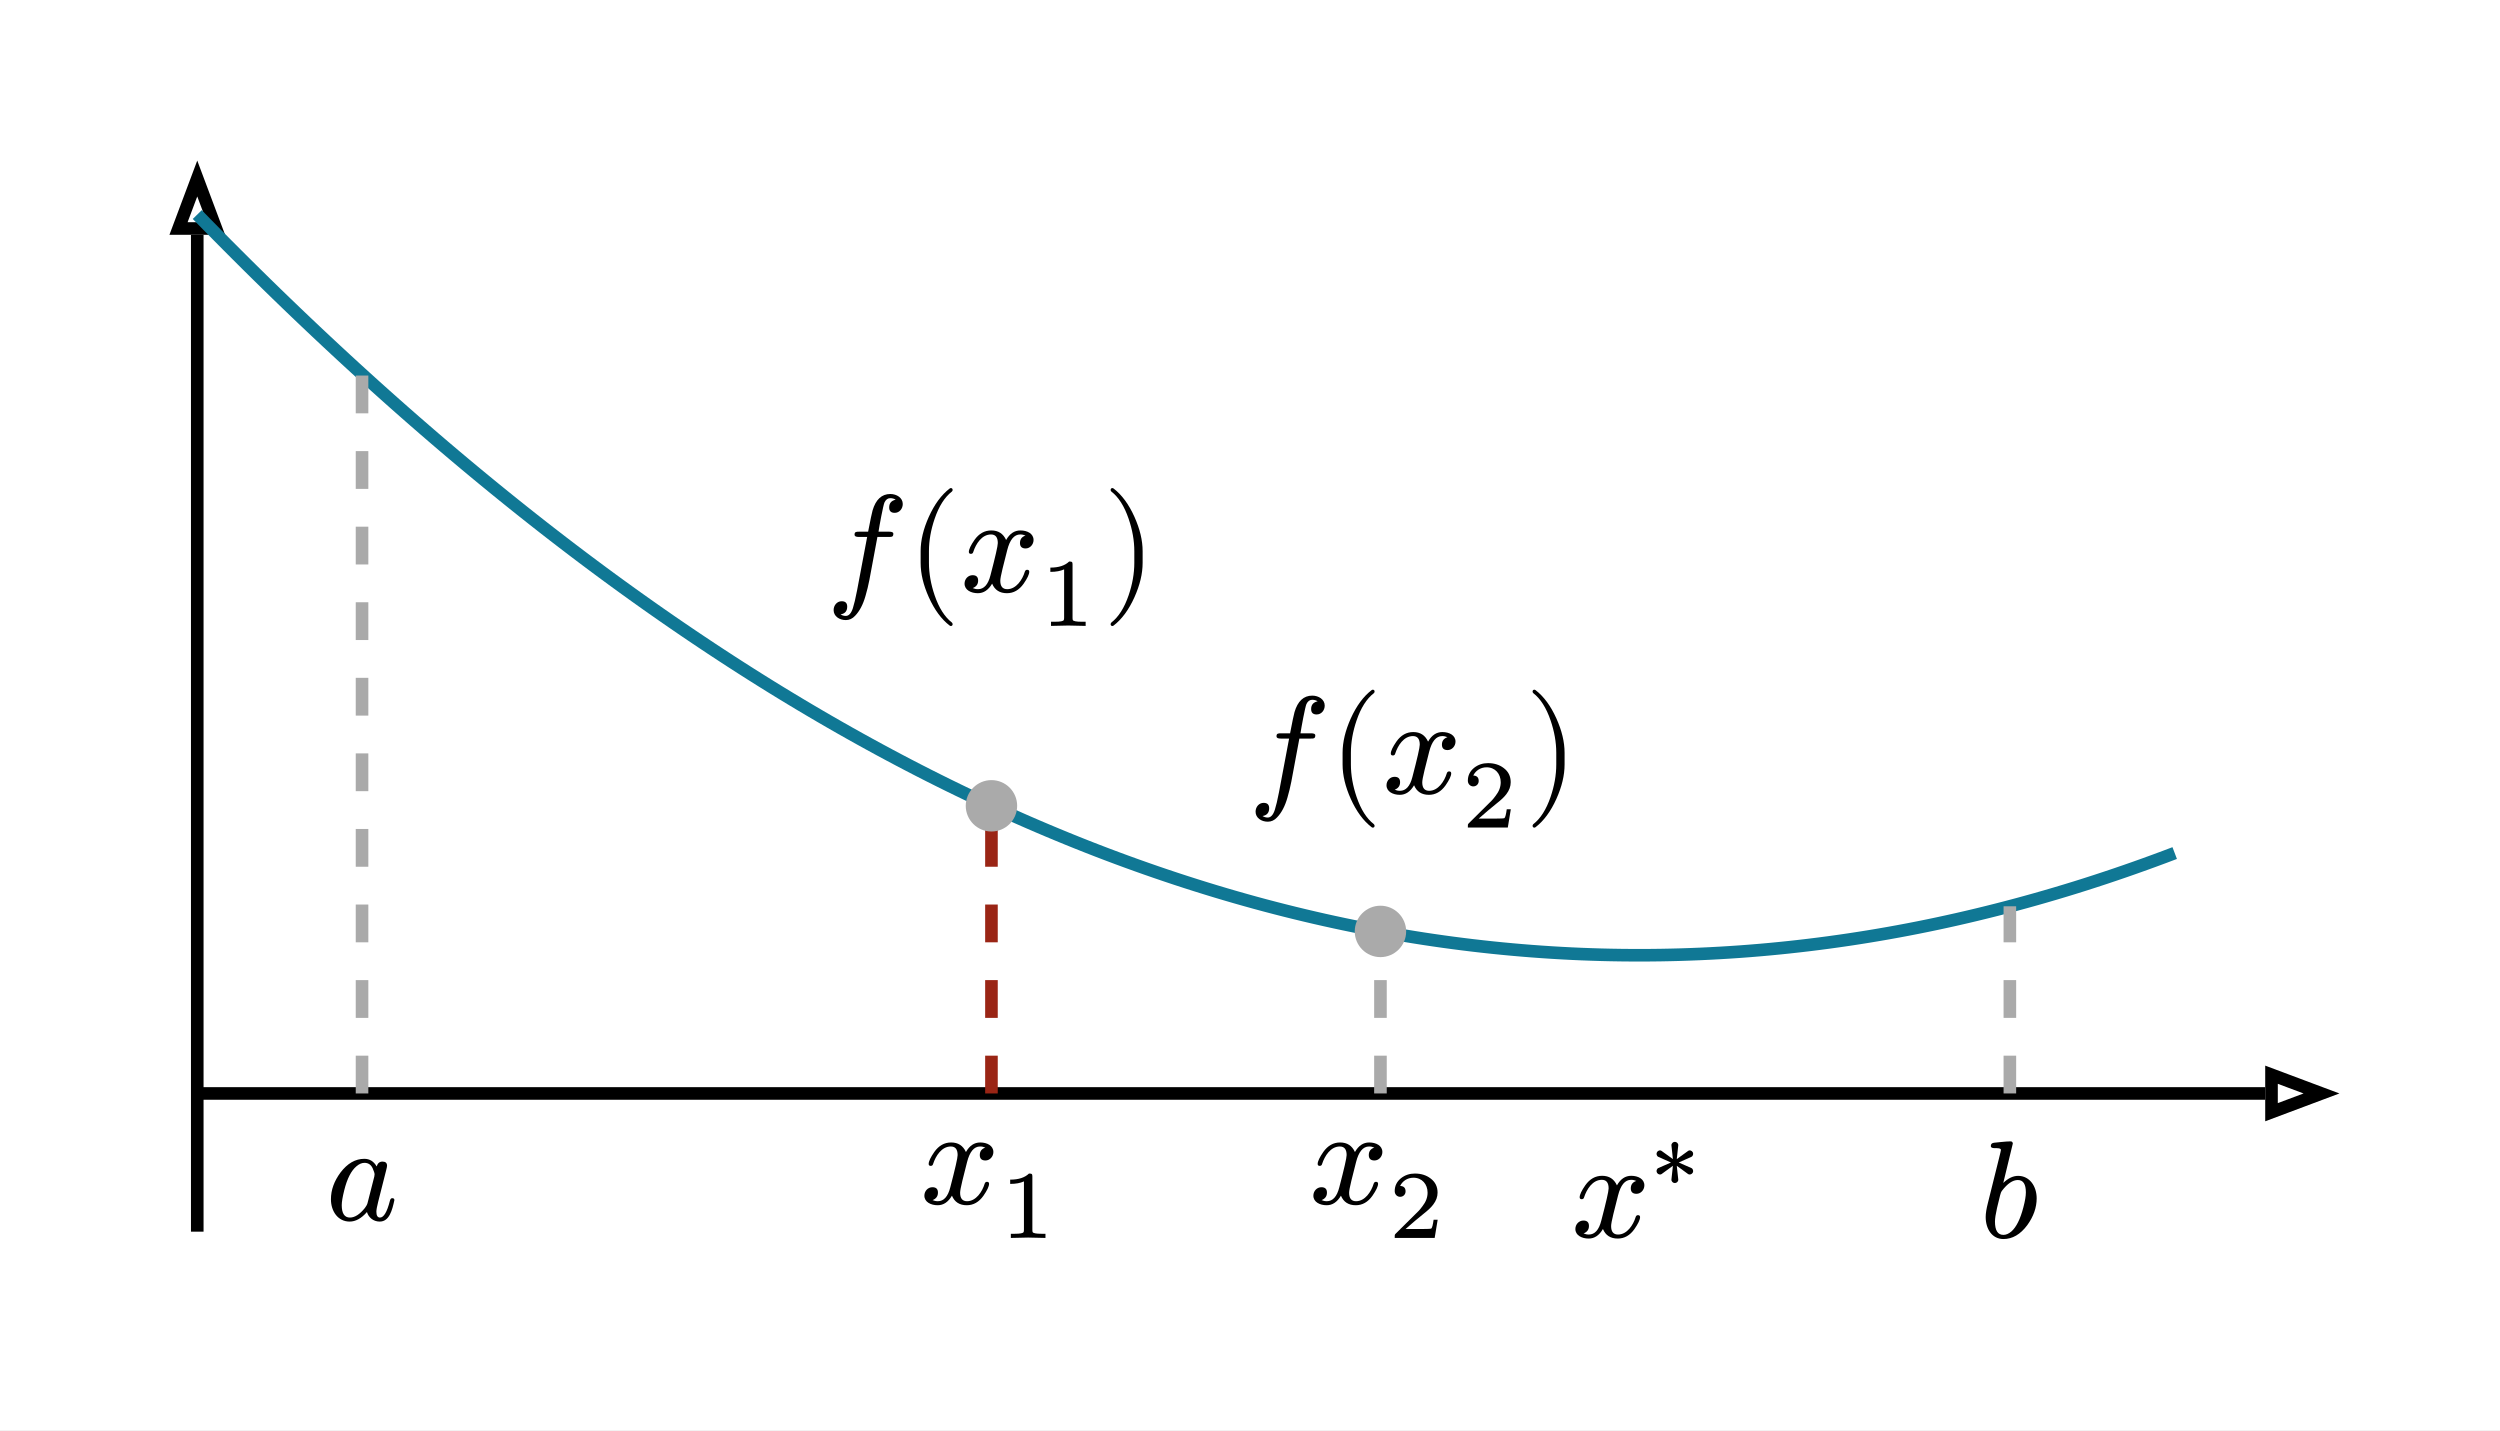
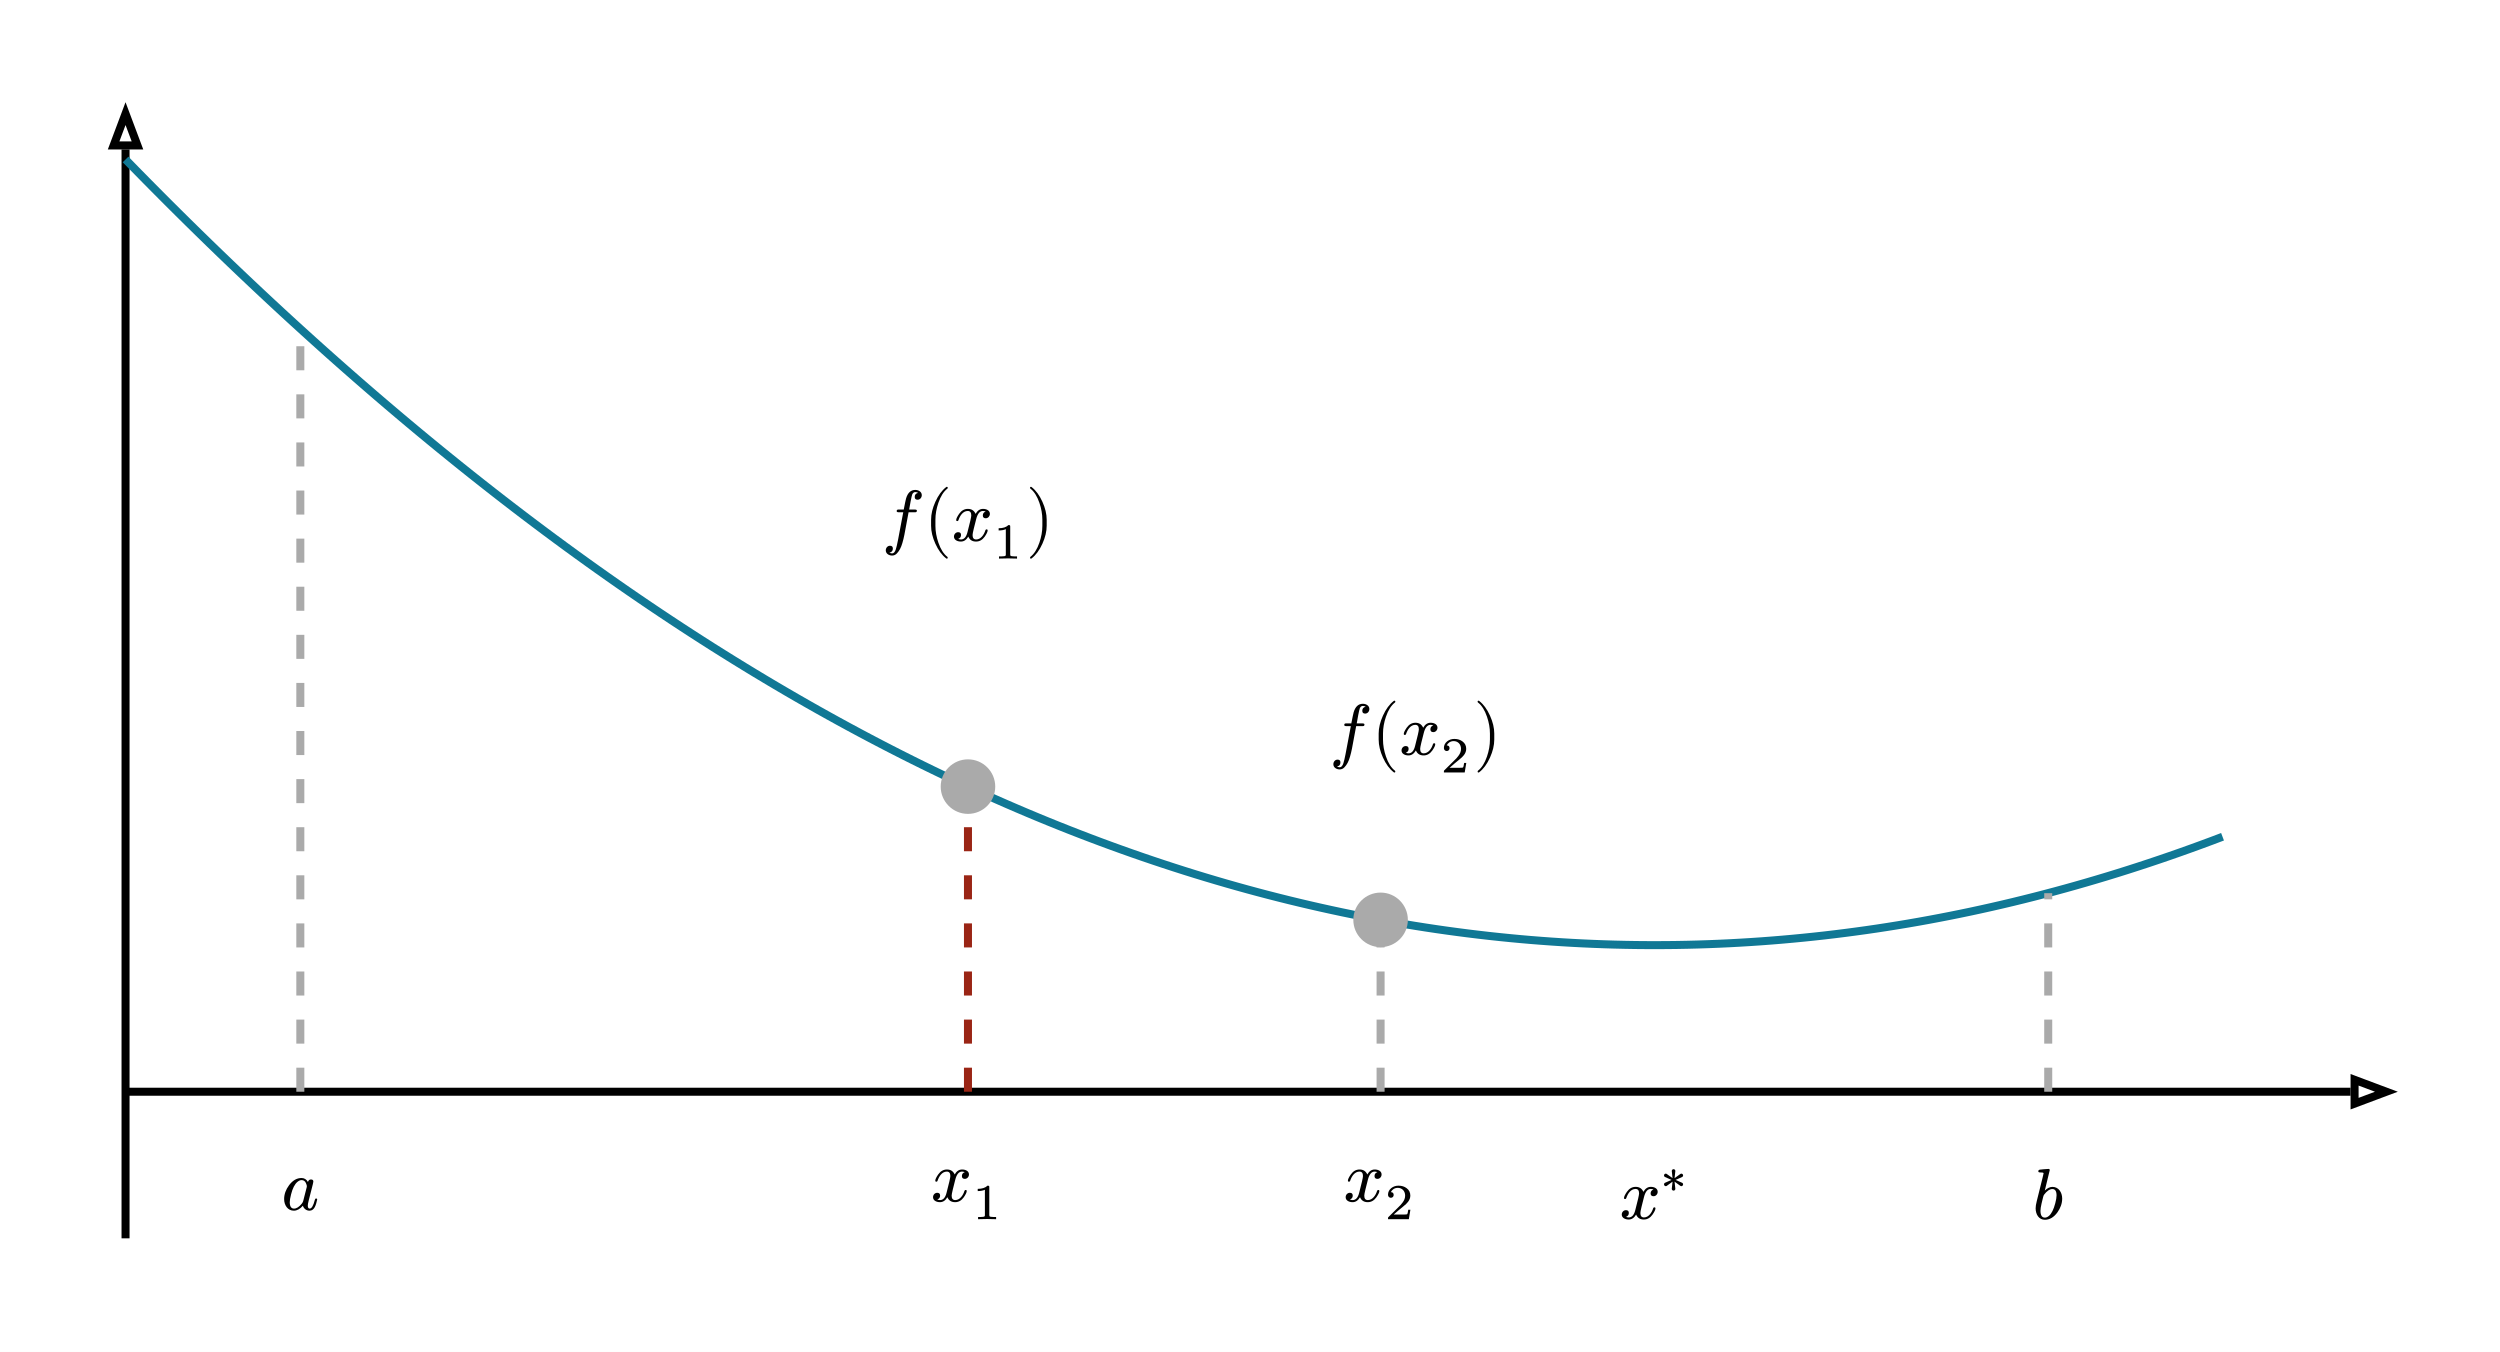
- <svg xmlns="http://www.w3.org/2000/svg" xmlns:xlink="http://www.w3.org/1999/xlink" viewBox="0 0 198.489 113.547" width="198.489pt" height="113.547pt">
-   <path fill="#ffffff" fill-rule="nonzero" d="M 0 0v 113.547h 198.489v -113.547Z " />
+ <svg xmlns="http://www.w3.org/2000/svg" xmlns:xlink="http://www.w3.org/1999/xlink" viewBox="0 0 311.875 168.655" width="311.875pt" height="168.655pt">
+   <path fill="#ffffff" fill-rule="nonzero" d="M 0 0v 168.655h 311.875v -168.655Z " />
  <g transform="translate(14.17323 14.17323)">
-     <path fill="none" stroke="#000000" stroke-width="1" stroke-linecap="butt" stroke-linejoin="miter" stroke-miterlimit="4" transform="translate(1.488189 72.64255)" d="M 0 0h 164.186" />
-     <path fill="none" stroke="#000000" stroke-width="1" stroke-linecap="butt" stroke-linejoin="miter" stroke-miterlimit="4" transform="translate(166.1744 71.15436)" d="M 0 0m 3.969 1.488l -3.969 -1.488v 2.976l 3.969 -1.488Z " />
-     <path fill="none" stroke="#000000" stroke-width="1" stroke-linecap="butt" stroke-linejoin="miter" stroke-miterlimit="4" transform="translate(1.488189 4.468504)" d="M 0 0m 0 79.147v -79.147" />
+     <path fill="none" stroke="#000000" stroke-width="1" stroke-linecap="butt" stroke-linejoin="miter" stroke-miterlimit="4" transform="translate(1.488189 122.0202)" d="M 0 0h 277.572" />
+     <path fill="none" stroke="#000000" stroke-width="1" stroke-linecap="butt" stroke-linejoin="miter" stroke-miterlimit="4" transform="translate(279.5603 120.5321)" d="M 0 0m 3.969 1.488l -3.969 -1.488v 2.976l 3.969 -1.488Z " />
+     <path fill="none" stroke="#000000" stroke-width="1" stroke-linecap="butt" stroke-linejoin="miter" stroke-miterlimit="4" transform="translate(1.488189 4.468503)" d="M 0 0m 0 135.84v -135.84" />
    <path fill="none" stroke="#000000" stroke-width="1" stroke-linecap="butt" stroke-linejoin="miter" stroke-miterlimit="4" d="M 0 0m 1.488 0l -1.488 3.969h 2.976l -1.488 -3.969Z " />
-     <path fill="none" stroke="#107895" stroke-width="1" stroke-linecap="butt" stroke-linejoin="miter" stroke-miterlimit="4" transform="translate(1.488189 2.862258)" d="M 0 0l 0.785 0.804l 0.785 0.798l 0.785 0.793l 0.785 0.787l 0.785 0.782l 0.785 0.776l 0.785 0.771l 0.785 0.765l 0.785 0.759l 0.785 0.754l 0.785 0.748l 0.785 0.743l 0.785 0.737l 0.785 0.732l 0.785 0.726l 0.785 0.721l 0.785 0.715l 0.785 0.71l 0.785 0.704l 0.785 0.699l 0.785 0.693l 0.785 0.688l 0.785 0.682l 0.785 0.677l 0.785 0.671l 0.785 0.665l 0.785 0.66l 0.785 0.654l 0.785 0.649l 0.785 0.643l 0.785 0.638l 0.785 0.632l 0.785 0.627l 0.785 0.621l 0.785 0.616l 0.785 0.61l 0.785 0.605l 0.785 0.599l 0.785 0.594l 0.785 0.588l 0.785 0.583l 0.785 0.577l 0.785 0.571l 0.785 0.566l 0.785 0.56l 0.785 0.555l 0.785 0.549l 0.785 0.544l 0.785 0.538l 0.785 0.533l 0.785 0.527l 0.785 0.522l 0.785 0.516l 0.785 0.511l 0.785 0.505l 0.785 0.5l 0.785 0.494l 0.785 0.489l 0.785 0.483l 0.785 0.477l 0.785 0.472l 0.785 0.466l 0.785 0.461l 0.785 0.455l 0.785 0.45l 0.785 0.444l 0.785 0.439l 0.785 0.433l 0.785 0.428l 0.785 0.422l 0.785 0.417l 0.785 0.411l 0.785 0.406l 0.785 0.4l 0.785 0.394l 0.785 0.389l 0.785 0.383l 0.785 0.378l 0.785 0.372l 0.785 0.367l 0.785 0.361l 0.785 0.356l 0.785 0.35l 0.785 0.345l 0.785 0.339l 0.785 0.334l 0.785 0.328l 0.785 0.323l 0.785 0.317l 0.785 0.312l 0.785 0.306l 0.785 0.3l 0.785 0.295l 0.785 0.289l 0.785 0.284l 0.785 0.278l 0.785 0.273l 0.785 0.267l 0.785 0.262l 0.785 0.256l 0.785 0.251l 0.785 0.245l 0.785 0.24l 0.785 0.234l 0.785 0.229l 0.785 0.223l 0.785 0.218l 0.785 0.212l 0.785 0.206l 0.785 0.201l 0.785 0.195l 0.785 0.19l 0.785 0.184l 0.785 0.179l 0.785 0.173l 0.785 0.168l 0.785 0.162l 0.785 0.157l 0.785 0.151l 0.785 0.146l 0.785 0.14l 0.785 0.135l 0.785 0.129l 0.785 0.124l 0.785 0.118l 0.785 0.112l 0.785 0.107l 0.785 0.101l 0.785 0.096l 0.785 0.09l 0.785 0.085l 0.785 0.079l 0.785 0.074l 0.785 0.068l 0.785 0.063l 0.785 0.057l 0.785 0.052l 0.785 0.046l 0.785 0.041l 0.785 0.035l 0.785 0.029l 0.785 0.024l 0.785 0.018l 0.785 0.013l 0.785 0.007l 0.785 0.002l 0.785 -0.004l 0.785 -0.009l 0.785 -0.015l 0.785 -0.02l 0.785 -0.026l 0.785 -0.031l 0.785 -0.037l 0.785 -0.042l 0.785 -0.048l 0.785 -0.053l 0.785 -0.059l 0.785 -0.065l 0.785 -0.07l 0.785 -0.076l 0.785 -0.081l 0.785 -0.087l 0.785 -0.092l 0.785 -0.098l 0.785 -0.103l 0.785 -0.109l 0.785 -0.114l 0.785 -0.12l 0.785 -0.125l 0.785 -0.131l 0.785 -0.136l 0.785 -0.142l 0.785 -0.147l 0.785 -0.153l 0.785 -0.159l 0.785 -0.164l 0.785 -0.17l 0.785 -0.175l 0.785 -0.181l 0.785 -0.186l 0.785 -0.192l 0.785 -0.197l 0.785 -0.203l 0.785 -0.208l 0.785 -0.214l 0.785 -0.219l 0.785 -0.225l 0.785 -0.23l 0.785 -0.236l 0.785 -0.241l 0.785 -0.247l 0.785 -0.253l 0.785 -0.258l 0.785 -0.264l 0.785 -0.269l 0.785 -0.275l 0.785 -0.28l 0.785 -0.286l 0.785 -0.291l 0.785 -0.297" />
-     <path fill="none" transform="translate(109.5853 75.48397)" d="M 0 0h 12.758v 9.679h -12.758v -9.679Z " />
-     <g transform="translate(109.5853 75.48397)">
-       <g transform="translate(1.6e-8)">
-         <path fill="#ffffff" fill-rule="nonzero" d="M 0 0v 9.679h 12.758v -9.679Z " />
-         <g transform="matrix(1 0 0 -1 1 8.5581)">
-           <use xlink:href="#gA4AC33BF76001B15D203F6668E9483BD" x="0" y="0" fill="#000000" fill-rule="nonzero" />
+     <path fill="none" stroke="#107895" stroke-width="1" stroke-linecap="butt" stroke-linejoin="miter" stroke-miterlimit="4" transform="translate(1.488189 5.719763)" d="M 0 0l 1.308 1.34l 1.308 1.33l 1.308 1.321l 1.308 1.312l 1.308 1.303l 1.308 1.293l 1.308 1.284l 1.308 1.275l 1.308 1.266l 1.308 1.257l 1.308 1.247l 1.308 1.238l 1.308 1.229l 1.308 1.22l 1.308 1.211l 1.308 1.201l 1.308 1.192l 1.308 1.183l 1.308 1.174l 1.308 1.164l 1.308 1.155l 1.308 1.146l 1.308 1.137l 1.308 1.128l 1.308 1.118l 1.308 1.109l 1.308 1.1l 1.308 1.091l 1.308 1.081l 1.308 1.072l 1.308 1.063l 1.308 1.054l 1.308 1.045l 1.308 1.035l 1.308 1.026l 1.308 1.017l 1.308 1.008l 1.308 0.999l 1.308 0.989l 1.308 0.98l 1.308 0.971l 1.308 0.962l 1.308 0.952l 1.308 0.943l 1.308 0.934l 1.308 0.925l 1.308 0.916l 1.308 0.906l 1.308 0.897l 1.308 0.888l 1.308 0.879l 1.308 0.869l 1.308 0.86l 1.308 0.851l 1.308 0.842l 1.308 0.833l 1.308 0.823l 1.308 0.814l 1.308 0.805l 1.308 0.796l 1.308 0.787l 1.308 0.777l 1.308 0.768l 1.308 0.759l 1.308 0.75l 1.308 0.74l 1.308 0.731l 1.308 0.722l 1.308 0.713l 1.308 0.704l 1.308 0.694l 1.308 0.685l 1.308 0.676l 1.308 0.667l 1.308 0.657l 1.308 0.648l 1.308 0.639l 1.308 0.63l 1.308 0.621l 1.308 0.611l 1.308 0.602l 1.308 0.593l 1.308 0.584l 1.308 0.575l 1.308 0.565l 1.308 0.556l 1.308 0.547l 1.308 0.538l 1.308 0.528l 1.308 0.519l 1.308 0.51l 1.308 0.501l 1.308 0.492l 1.308 0.482l 1.308 0.473l 1.308 0.464l 1.308 0.455l 1.308 0.445l 1.308 0.436l 1.308 0.427l 1.308 0.418l 1.308 0.409l 1.308 0.399l 1.308 0.39l 1.308 0.381l 1.308 0.372l 1.308 0.363l 1.308 0.353l 1.308 0.344l 1.308 0.335l 1.308 0.326l 1.308 0.316l 1.308 0.307l 1.308 0.298l 1.308 0.289l 1.308 0.28l 1.308 0.27l 1.308 0.261l 1.308 0.252l 1.308 0.243l 1.308 0.234l 1.308 0.224l 1.308 0.215l 1.308 0.206l 1.308 0.197l 1.308 0.187l 1.308 0.178l 1.308 0.169l 1.308 0.16l 1.308 0.151l 1.308 0.141l 1.308 0.132l 1.308 0.123l 1.308 0.114l 1.308 0.104l 1.308 0.095l 1.308 0.086l 1.308 0.077l 1.308 0.068l 1.308 0.058l 1.308 0.049l 1.308 0.04l 1.308 0.031l 1.308 0.022l 1.308 0.012l 1.308 0.003l 1.308 -0.006l 1.308 -0.015l 1.308 -0.025l 1.308 -0.034l 1.308 -0.043l 1.308 -0.052l 1.308 -0.061l 1.308 -0.071l 1.308 -0.08l 1.308 -0.089l 1.308 -0.098l 1.308 -0.108l 1.308 -0.117l 1.308 -0.126l 1.308 -0.135l 1.308 -0.144l 1.308 -0.154l 1.308 -0.163l 1.308 -0.172l 1.308 -0.181l 1.308 -0.19l 1.308 -0.2l 1.308 -0.209l 1.308 -0.218l 1.308 -0.227l 1.308 -0.237l 1.308 -0.246l 1.308 -0.255l 1.308 -0.264l 1.308 -0.273l 1.308 -0.283l 1.308 -0.292l 1.308 -0.301l 1.308 -0.31l 1.308 -0.32l 1.308 -0.329l 1.308 -0.338l 1.308 -0.347l 1.308 -0.356l 1.308 -0.366l 1.308 -0.375l 1.308 -0.384l 1.308 -0.393l 1.308 -0.402l 1.308 -0.412l 1.308 -0.421l 1.308 -0.43l 1.308 -0.439l 1.308 -0.449l 1.308 -0.458l 1.308 -0.467l 1.308 -0.476l 1.308 -0.485l 1.308 -0.495" />
+     <path fill="none" transform="translate(186.8806 130.6804)" d="M 0 0h 10.802v 8.283h -10.802v -8.283Z " />
+     <g transform="translate(186.8806 130.6804)">
+       <g transform="translate(6.3e-7)">
+         <path fill="#ffffff" fill-rule="nonzero" d="M 0 0v 8.283h 10.802v -8.283Z " />
+         <g transform="matrix(1 0 0 -1 1 7.1839)">
+           <use xlink:href="#gAFA4CF6F708F6F56195F2EAF02C13196" x="0" y="0" fill="#000000" fill-rule="nonzero" />
        </g>
-         <g transform="matrix(1 0 0 -1 7.292 4.5651)">
-           <use xlink:href="#gBA09CA5C40C10D742B1F89C02DCC13D7" x="0" y="0" fill="#000000" fill-rule="nonzero" />
+         <g transform="matrix(1 0 0 -1 6.148 3.9169)">
+           <use xlink:href="#gE30D0C688578600DBEE6A4BA28F4DD3D" x="0" y="0" fill="#000000" fill-rule="nonzero" />
        </g>
      </g>
    </g>
-     <path fill="none" transform="translate(10.66167 76.83202)" d="M 0 0h 7.819v 6.983h -7.819v -6.983Z " />
-     <g transform="translate(10.66167 76.83202)">
-       <g transform="translate(7.9e-8)">
-         <path fill="#ffffff" fill-rule="nonzero" d="M 0 0v 6.983h 7.819v -6.983Z " />
-         <g transform="matrix(1 0 0 -1 1 5.862)">
-           <use xlink:href="#g2F762EB36E28EBD52DF554547371368" x="0" y="0" fill="#000000" fill-rule="nonzero" />
+     <path fill="none" transform="translate(19.91266 131.7834)" d="M 0 0h 6.761v 6.077h -6.761v -6.077Z " />
+     <g transform="translate(19.91266 131.7834)">
+       <g transform="translate(6.3e-7)">
+         <path fill="#ffffff" fill-rule="nonzero" d="M 0 0v 6.077h 6.761v -6.077Z " />
+         <g transform="matrix(1 0 0 -1 1 4.978)">
+           <use xlink:href="#gF7E5EE924AA2F4A1C95A30777B886DF4" x="0" y="0" fill="#000000" fill-rule="nonzero" />
        </g>
      </g>
    </g>
-     <path fill="none" transform="translate(141.9645 75.44602)" d="M 0 0h 6.873v 9.755h -6.873v -9.755Z " />
-     <g transform="translate(141.9645 75.44602)">
-       <g transform="translate(4.7e-8)">
-         <path fill="#ffffff" fill-rule="nonzero" d="M 0 0v 9.755h 6.873v -9.755Z " />
-         <g transform="matrix(1 0 0 -1 1 8.634)">
-           <use xlink:href="#g1BC53DB87870246BC0DB40E75DD190A0" x="0" y="0" fill="#000000" fill-rule="nonzero" />
+     <path fill="none" transform="translate(238.3493 130.6494)" d="M 0 0h 5.987v 8.345h -5.987v -8.345Z " />
+     <g transform="translate(238.3493 130.6494)">
+       <g transform="translate(6.3e-7)">
+         <path fill="#ffffff" fill-rule="nonzero" d="M 0 0v 8.345h 5.987v -8.345Z " />
+         <g transform="matrix(1 0 0 -1 1 7.246)">
+           <use xlink:href="#g9D76CF66C217B83492B7FE659AF5DA4D" x="0" y="0" fill="#000000" fill-rule="nonzero" />
        </g>
      </g>
    </g>
-     <path fill="none" transform="translate(57.89906 75.53402)" d="M 0 0h 13.289v 9.579h -13.289v -9.579Z " />
-     <g transform="translate(57.89906 75.53402)">
-       <g transform="translate(2.52e-7)">
-         <path fill="#ffffff" fill-rule="nonzero" d="M 0 0v 9.579h 13.289v -9.579Z " />
-         <g transform="matrix(1 0 0 -1 1 5.862)">
-           <use xlink:href="#gA4AC33BF76001B15D203F6668E9483BD" x="0" y="0" fill="#000000" fill-rule="nonzero" />
+     <path fill="none" transform="translate(100.9624 130.7214)" d="M 0 0h 11.237v 8.201h -11.237v -8.201Z " />
+     <g transform="translate(100.9624 130.7214)">
+       <g transform="translate(6.3e-7)">
+         <path fill="#ffffff" fill-rule="nonzero" d="M 0 0v 8.201h 11.237v -8.201Z " />
+         <g transform="matrix(1 0 0 -1 1 4.978)">
+           <use xlink:href="#gAFA4CF6F708F6F56195F2EAF02C13196" x="0" y="0" fill="#000000" fill-rule="nonzero" />
        </g>
-         <g transform="matrix(1 0 0 -1 7.292 8.579)">
-           <use xlink:href="#gFD42BFCC04ACB45535983A5CF9CC9A93" x="0" y="0" fill="#000000" fill-rule="nonzero" />
+         <g transform="matrix(1 0 0 -1 6.148 7.201)">
+           <use xlink:href="#g12315B617F4638CB8A51A785FF89F714" x="0" y="0" fill="#000000" fill-rule="nonzero" />
        </g>
      </g>
    </g>
-     <path fill="none" transform="translate(88.78378 75.53402)" d="M 0 0h 13.289v 9.579h -13.289v -9.579Z " />
-     <g transform="translate(88.78378 75.53402)">
-       <g transform="translate(2.52e-7)">
-         <path fill="#ffffff" fill-rule="nonzero" d="M 0 0v 9.579h 13.289v -9.579Z " />
-         <g transform="matrix(1 0 0 -1 1 5.862)">
-           <use xlink:href="#gA4AC33BF76001B15D203F6668E9483BD" x="0" y="0" fill="#000000" fill-rule="nonzero" />
+     <path fill="none" transform="translate(152.4369 130.7214)" d="M 0 0h 11.237v 8.201h -11.237v -8.201Z " />
+     <g transform="translate(152.4369 130.7214)">
+       <g transform="translate(6.3e-7)">
+         <path fill="#ffffff" fill-rule="nonzero" d="M 0 0v 8.201h 11.237v -8.201Z " />
+         <g transform="matrix(1 0 0 -1 1 4.978)">
+           <use xlink:href="#gAFA4CF6F708F6F56195F2EAF02C13196" x="0" y="0" fill="#000000" fill-rule="nonzero" />
        </g>
-         <g transform="matrix(1 0 0 -1 7.292 8.579)">
-           <use xlink:href="#g7DC843D171D53BB558A9C26ED42B41B2" x="0" y="0" fill="#000000" fill-rule="nonzero" />
+         <g transform="matrix(1 0 0 -1 6.148 7.201)">
+           <use xlink:href="#g601DDE40F0FDBACFCE507B7F8EEB610D" x="0" y="0" fill="#000000" fill-rule="nonzero" />
        </g>
      </g>
    </g>
-     <path fill="none" transform="translate(50.43006 23.5754)" d="M 0 0h 28.227v 12.956h -28.227v -12.956Z " />
-     <g transform="translate(50.43006 23.5754)">
-       <g transform="translate(4.7e-8)">
-         <path fill="#ffffff" fill-rule="nonzero" d="M 0 0v 12.956h 28.227v -12.956Z " />
-         <g transform="matrix(1 0 0 -1 1 9.228)">
-           <use xlink:href="#g102A2C163EA38BFB64ACE307643314D7" x="0" y="0" fill="#000000" fill-rule="nonzero" />
+     <path fill="none" transform="translate(94.85137 45.55634)" d="M 0 0h 23.459v 10.964h -23.459v -10.964Z " />
+     <g transform="translate(94.85137 45.55634)">
+       <g transform="translate(6.3e-7)">
+         <path fill="#ffffff" fill-rule="nonzero" d="M 0 0v 10.964h 23.459v -10.964Z " />
+         <g transform="matrix(1 0 0 -1 1 7.732)">
+           <use xlink:href="#g8D42DF8B7481DE22E740300BF621B694" x="0" y="0" fill="#000000" fill-rule="nonzero" />
        </g>
-         <g transform="matrix(1 0 0 -1 7.38 9.228)">
-           <use xlink:href="#gCBFDB4FAA60E8030E7B751E03D6CAAA6" x="0" y="0" fill="#000000" fill-rule="nonzero" />
+         <g transform="matrix(1 0 0 -1 6.22 7.732)">
+           <use xlink:href="#gEB1B9CDEBDADA89BBD077AED90142FB5" x="0" y="0" fill="#000000" fill-rule="nonzero" />
        </g>
-         <g transform="matrix(1 0 0 -1 11.659 9.228)">
-           <use xlink:href="#gA4AC33BF76001B15D203F6668E9483BD" x="0" y="0" fill="#000000" fill-rule="nonzero" />
+         <g transform="matrix(1 0 0 -1 9.721 7.732)">
+           <use xlink:href="#gAFA4CF6F708F6F56195F2EAF02C13196" x="0" y="0" fill="#000000" fill-rule="nonzero" />
        </g>
-         <g transform="matrix(1 0 0 -1 17.951 11.945)">
-           <use xlink:href="#gFD42BFCC04ACB45535983A5CF9CC9A93" x="0" y="0" fill="#000000" fill-rule="nonzero" />
+         <g transform="matrix(1 0 0 -1 14.869 9.955)">
+           <use xlink:href="#g12315B617F4638CB8A51A785FF89F714" x="0" y="0" fill="#000000" fill-rule="nonzero" />
        </g>
-         <g transform="matrix(1 0 0 -1 22.9483 9.228)">
-           <use xlink:href="#g11C1096A524ED08942C2BB5E0564A17C" x="0" y="0" fill="#000000" fill-rule="nonzero" />
+         <g transform="matrix(1 0 0 -1 18.9577 7.732)">
+           <use xlink:href="#g33853414A1CF6F98558813D356EFC52E" x="0" y="0" fill="#000000" fill-rule="nonzero" />
        </g>
      </g>
    </g>
-     <path fill="none" transform="translate(83.93138 39.58323)" d="M 0 0h 28.227v 12.956h -28.227v -12.956Z " />
-     <g transform="translate(83.93138 39.58323)">
-       <g transform="translate(4.7e-8)">
-         <path fill="#ffffff" fill-rule="nonzero" d="M 0 0v 12.956h 28.227v -12.956Z " />
-         <g transform="matrix(1 0 0 -1 1 9.228)">
-           <use xlink:href="#g102A2C163EA38BFB64ACE307643314D7" x="0" y="0" fill="#000000" fill-rule="nonzero" />
+     <path fill="none" transform="translate(150.6869 72.23606)" d="M 0 0h 23.459v 10.964h -23.459v -10.964Z " />
+     <g transform="translate(150.6869 72.23606)">
+       <g transform="translate(6.3e-7)">
+         <path fill="#ffffff" fill-rule="nonzero" d="M 0 0v 10.964h 23.459v -10.964Z " />
+         <g transform="matrix(1 0 0 -1 1 7.732)">
+           <use xlink:href="#g8D42DF8B7481DE22E740300BF621B694" x="0" y="0" fill="#000000" fill-rule="nonzero" />
        </g>
-         <g transform="matrix(1 0 0 -1 7.38 9.228)">
-           <use xlink:href="#gCBFDB4FAA60E8030E7B751E03D6CAAA6" x="0" y="0" fill="#000000" fill-rule="nonzero" />
+         <g transform="matrix(1 0 0 -1 6.22 7.732)">
+           <use xlink:href="#gEB1B9CDEBDADA89BBD077AED90142FB5" x="0" y="0" fill="#000000" fill-rule="nonzero" />
        </g>
-         <g transform="matrix(1 0 0 -1 11.659 9.228)">
-           <use xlink:href="#gA4AC33BF76001B15D203F6668E9483BD" x="0" y="0" fill="#000000" fill-rule="nonzero" />
+         <g transform="matrix(1 0 0 -1 9.721 7.732)">
+           <use xlink:href="#gAFA4CF6F708F6F56195F2EAF02C13196" x="0" y="0" fill="#000000" fill-rule="nonzero" />
        </g>
-         <g transform="matrix(1 0 0 -1 17.951 11.945)">
-           <use xlink:href="#g7DC843D171D53BB558A9C26ED42B41B2" x="0" y="0" fill="#000000" fill-rule="nonzero" />
+         <g transform="matrix(1 0 0 -1 14.869 9.955)">
+           <use xlink:href="#g601DDE40F0FDBACFCE507B7F8EEB610D" x="0" y="0" fill="#000000" fill-rule="nonzero" />
        </g>
-         <g transform="matrix(1 0 0 -1 22.9483 9.228)">
-           <use xlink:href="#g11C1096A524ED08942C2BB5E0564A17C" x="0" y="0" fill="#000000" fill-rule="nonzero" />
+         <g transform="matrix(1 0 0 -1 18.9577 7.732)">
+           <use xlink:href="#g33853414A1CF6F98558813D356EFC52E" x="0" y="0" fill="#000000" fill-rule="nonzero" />
        </g>
      </g>
    </g>
-     <path fill="none" stroke="#aaaaaa" stroke-width="1" stroke-linecap="butt" stroke-linejoin="miter" stroke-miterlimit="4" stroke-dashoffset="0" stroke-dasharray="3 3" transform="translate(14.57117 15.53587)" d="M 0 0m 0 57.107v -57.107" />
-     <path fill="none" stroke="#aaaaaa" stroke-width="1" stroke-linecap="butt" stroke-linejoin="miter" stroke-miterlimit="4" stroke-dashoffset="0" stroke-dasharray="3 3" transform="translate(145.401 57.78123)" d="M 0 0m 0 14.861v -14.861" />
-     <path fill="none" stroke="#aaaaaa" stroke-width="1" stroke-linecap="butt" stroke-linejoin="miter" stroke-miterlimit="4" stroke-dashoffset="0" stroke-dasharray="3 3" transform="translate(95.42843 59.77726)" d="M 0 0m 0 12.865v -12.865" />
-     <path fill="none" stroke="#9a2515" stroke-width="1" stroke-linecap="butt" stroke-linejoin="miter" stroke-miterlimit="4" stroke-dashoffset="0" stroke-dasharray="3 3" transform="translate(64.54371 49.80448)" d="M 0 0m 0 22.838v -22.838" />
-     <path fill="#aaaaaa" fill-rule="nonzero" transform="translate(62.50276 47.76354)" d="M 0 0m 2.041 0c -1.126 0 -2.041 0.915 -2.041 2.041c 0 1.126 0.915 2.041 2.041 2.041c 1.126 0 2.041 -0.915 2.041 -2.041c 0 -1.126 -0.915 -2.041 -2.041 -2.041Z " />
-     <path fill="#aaaaaa" fill-rule="nonzero" transform="translate(93.38749 57.73632)" d="M 0 0m 2.041 0c -1.126 0 -2.041 0.915 -2.041 2.041c 0 1.126 0.915 2.041 2.041 2.041c 1.126 0 2.041 -0.915 2.041 -2.041c 0 -1.126 -0.915 -2.041 -2.041 -2.041Z " />
+     <path fill="none" stroke="#aaaaaa" stroke-width="1" stroke-linecap="butt" stroke-linejoin="miter" stroke-miterlimit="4" stroke-dashoffset="0" stroke-dasharray="3 3" transform="translate(23.29316 26.84245)" d="M 0 0m 0 95.178v -95.178" />
+     <path fill="none" stroke="#aaaaaa" stroke-width="1" stroke-linecap="butt" stroke-linejoin="miter" stroke-miterlimit="4" stroke-dashoffset="0" stroke-dasharray="3 3" transform="translate(241.3428 97.25139)" d="M 0 0m 0 24.769v -24.769" />
+     <path fill="none" stroke="#aaaaaa" stroke-width="1" stroke-linecap="butt" stroke-linejoin="miter" stroke-miterlimit="4" stroke-dashoffset="0" stroke-dasharray="3 3" transform="translate(158.0553 100.5781)" d="M 0 0m 0 21.442v -21.442" />
+     <path fill="none" stroke="#9a2515" stroke-width="1" stroke-linecap="butt" stroke-linejoin="miter" stroke-miterlimit="4" stroke-dashoffset="0" stroke-dasharray="3 3" transform="translate(106.5807 83.95681)" d="M 0 0m 0 38.063v -38.063" />
+     <path fill="#aaaaaa" fill-rule="nonzero" transform="translate(103.1791 80.55523)" d="M 0 0m 3.402 0c -1.877 0 -3.402 1.525 -3.402 3.402c 0 1.877 1.525 3.402 3.402 3.402c 1.877 0 3.402 -1.525 3.402 -3.402c 0 -1.877 -1.525 -3.402 -3.402 -3.402Z " />
+     <path fill="#aaaaaa" fill-rule="nonzero" transform="translate(154.6537 97.17653)" d="M 0 0m 3.402 0c -1.877 0 -3.402 1.525 -3.402 3.402c 0 1.877 1.525 3.402 3.402 3.402c 1.877 0 3.402 -1.525 3.402 -3.402c 0 -1.877 -1.525 -3.402 -3.402 -3.402Z " />
  </g>
  <defs>
-     <symbol id="gA4AC33BF76001B15D203F6668E9483BD" overflow="visible">
-       <path d="M 0 0m 5.797 4.103c 0 0.506 -0.495 0.759 -1.045 0.759c -0.473 0 -0.847 -0.253 -1.133 -0.759c -0.231 0.506 -0.616 0.759 -1.177 0.759c -0.539 0 -0.979 -0.253 -1.331 -0.748c -0.297 -0.429 -0.451 -0.748 -0.451 -0.957c 0 -0.099 0.055 -0.154 0.165 -0.154c 0.099 0 0.165 0.055 0.187 0.154c 0.209 0.638 0.671 1.386 1.408 1.386c 0.363 0 0.539 -0.231 0.539 -0.682c 0 -0.231 -0.198 -1.089 -0.583 -2.563c -0.187 -0.737 -0.517 -1.1 -0.99 -1.1c -0.154 0 -0.297 0.033 -0.418 0.088c 0.286 0.11 0.429 0.308 0.429 0.594c 0 0.286 -0.143 0.429 -0.44 0.429c -0.363 0 -0.638 -0.308 -0.638 -0.671c 0 -0.506 0.517 -0.759 1.056 -0.759c 0.462 0 0.836 0.253 1.133 0.759c 0.209 -0.506 0.605 -0.759 1.177 -0.759c 0.528 0 0.968 0.253 1.32 0.748c 0.297 0.429 0.451 0.748 0.451 0.957c 0 0.099 -0.055 0.154 -0.165 0.154c -0.099 0 -0.154 -0.055 -0.187 -0.154c -0.187 -0.627 -0.682 -1.386 -1.397 -1.386c -0.363 0 -0.55 0.22 -0.55 0.671c 0 0.143 0.055 0.451 0.176 0.946l 0.374 1.485c 0.209 0.825 0.55 1.243 1.034 1.243c 0.154 0 0.297 -0.033 0.418 -0.088c -0.297 -0.099 -0.44 -0.297 -0.44 -0.594c 0 -0.286 0.154 -0.429 0.451 -0.429c 0.352 0 0.627 0.319 0.627 0.671Z " />
+     <symbol id="gAFA4CF6F708F6F56195F2EAF02C13196" overflow="visible">
+       <path d="M 0 0m 4.743 3.357c 0 0.414 -0.405 0.621 -0.855 0.621c -0.387 0 -0.693 -0.207 -0.927 -0.621c -0.189 0.414 -0.504 0.621 -0.963 0.621c -0.441 0 -0.801 -0.207 -1.089 -0.612c -0.243 -0.351 -0.369 -0.612 -0.369 -0.783c 0 -0.081 0.045 -0.126 0.135 -0.126c 0.081 0 0.135 0.045 0.153 0.126c 0.171 0.522 0.549 1.134 1.152 1.134c 0.297 0 0.441 -0.189 0.441 -0.558c 0 -0.189 -0.162 -0.891 -0.477 -2.097c -0.153 -0.603 -0.423 -0.9 -0.81 -0.9c -0.126 0 -0.243 0.027 -0.342 0.072c 0.234 0.09 0.351 0.252 0.351 0.486c 0 0.234 -0.117 0.351 -0.36 0.351c -0.297 0 -0.522 -0.252 -0.522 -0.549c 0 -0.414 0.423 -0.621 0.864 -0.621c 0.378 0 0.684 0.207 0.927 0.621c 0.171 -0.414 0.495 -0.621 0.963 -0.621c 0.432 0 0.792 0.207 1.08 0.612c 0.243 0.351 0.369 0.612 0.369 0.783c 0 0.081 -0.045 0.126 -0.135 0.126c -0.081 0 -0.126 -0.045 -0.153 -0.126c -0.153 -0.513 -0.558 -1.134 -1.143 -1.134c -0.297 0 -0.45 0.18 -0.45 0.549c 0 0.117 0.045 0.369 0.144 0.774l 0.306 1.215c 0.171 0.675 0.45 1.017 0.846 1.017c 0.126 0 0.243 -0.027 0.342 -0.072c -0.243 -0.081 -0.36 -0.243 -0.36 -0.486c 0 -0.234 0.126 -0.351 0.369 -0.351c 0.288 0 0.513 0.261 0.513 0.549Z " />
    </symbol>
-     <symbol id="gBA09CA5C40C10D742B1F89C02DCC13D7" overflow="visible">
-       <path d="M 0 0m 1.771 2.195l -0.885 0.639c -0.123 0.1 -0.3 0.046 -0.377 -0.085c -0.077 -0.131 -0.031 -0.316 0.108 -0.377l 1.001 -0.447l -1.001 -0.439c -0.139 -0.062 -0.185 -0.246 -0.108 -0.377c 0.077 -0.131 0.254 -0.185 0.377 -0.092l 0.885 0.647l -0.116 -1.086c -0.015 -0.162 0.123 -0.285 0.27 -0.285c 0.146 0 0.285 0.123 0.27 0.285l -0.116 1.086l 0.885 -0.647c 0.131 -0.092 0.3 -0.038 0.377 0.092c 0.077 0.131 0.031 0.316 -0.108 0.377l -1.001 0.439l 1.001 0.447c 0.139 0.062 0.185 0.246 0.108 0.377c -0.077 0.131 -0.254 0.185 -0.377 0.085l -0.885 -0.639l 0.116 1.086c 0.015 0.154 -0.123 0.285 -0.27 0.285c -0.146 0 -0.285 -0.131 -0.27 -0.285Z " />
+     <symbol id="gE30D0C688578600DBEE6A4BA28F4DD3D" overflow="visible">
+       <path d="M 0 0m 1.449 1.796l -0.725 0.523c -0.101 0.082 -0.246 0.038 -0.309 -0.069c -0.063 -0.107 -0.025 -0.258 0.088 -0.309l 0.819 -0.365l -0.819 -0.359c -0.113 -0.05 -0.151 -0.202 -0.088 -0.309c 0.063 -0.107 0.208 -0.151 0.309 -0.076l 0.725 0.529l -0.095 -0.888c -0.013 -0.132 0.101 -0.233 0.221 -0.233c 0.12 0 0.233 0.101 0.221 0.233l -0.095 0.888l 0.725 -0.529c 0.107 -0.076 0.246 -0.032 0.309 0.076c 0.063 0.107 0.025 0.258 -0.088 0.309l -0.819 0.359l 0.819 0.365c 0.113 0.05 0.151 0.202 0.088 0.309c -0.063 0.107 -0.208 0.151 -0.309 0.069l -0.725 -0.523l 0.095 0.888c 0.013 0.126 -0.101 0.233 -0.221 0.233c -0.12 0 -0.233 -0.107 -0.221 -0.233Z " />
    </symbol>
-     <symbol id="g2F762EB36E28EBD52DF554547371368" overflow="visible">
-       <path d="M 0 0m 5.478 1.584c 0 0.099 -0.055 0.154 -0.176 0.154c -0.088 0 -0.154 -0.077 -0.187 -0.231c -0.22 -0.869 -0.484 -1.309 -0.781 -1.309c -0.187 0 -0.286 0.154 -0.286 0.462c 0 0.143 0.044 0.407 0.143 0.792l 0.627 2.475c 0.055 0.209 0.077 0.33 0.077 0.385c 0 0.22 -0.121 0.33 -0.363 0.33c -0.231 0 -0.385 -0.132 -0.462 -0.385c -0.231 0.407 -0.561 0.605 -0.979 0.605c -0.715 0 -1.342 -0.363 -1.892 -1.089c -0.506 -0.682 -0.759 -1.386 -0.759 -2.123c 0 -0.957 0.561 -1.771 1.485 -1.771c 0.473 0 0.935 0.253 1.375 0.759c 0.121 -0.418 0.495 -0.759 1.012 -0.759c 0.759 0 0.99 0.891 1.166 1.705Z m -1.727 2.53c 0.099 -0.231 0.154 -0.385 0.154 -0.484c 0 -0.044 -0.011 -0.099 -0.022 -0.176l -0.539 -2.112c -0.033 -0.121 -0.11 -0.253 -0.209 -0.385c -0.407 -0.506 -0.803 -0.759 -1.188 -0.759c -0.429 0 -0.649 0.33 -0.649 0.979c 0 0.264 0.066 0.66 0.198 1.188c 0.231 0.935 0.561 1.562 0.968 1.903c 0.22 0.187 0.429 0.275 0.638 0.275c 0.297 0 0.517 -0.143 0.649 -0.429Z " />
+     <symbol id="gF7E5EE924AA2F4A1C95A30777B886DF4" overflow="visible">
+       <path d="M 0 0m 4.482 1.296c 0 0.081 -0.045 0.126 -0.144 0.126c -0.072 0 -0.126 -0.063 -0.153 -0.189c -0.18 -0.711 -0.396 -1.071 -0.639 -1.071c -0.153 0 -0.234 0.126 -0.234 0.378c 0 0.117 0.036 0.333 0.117 0.648l 0.513 2.025c 0.045 0.171 0.063 0.27 0.063 0.315c 0 0.18 -0.099 0.27 -0.297 0.27c -0.189 0 -0.315 -0.108 -0.378 -0.315c -0.189 0.333 -0.459 0.495 -0.801 0.495c -0.585 0 -1.098 -0.297 -1.548 -0.891c -0.414 -0.558 -0.621 -1.134 -0.621 -1.737c 0 -0.783 0.459 -1.449 1.215 -1.449c 0.387 0 0.765 0.207 1.125 0.621c 0.099 -0.342 0.405 -0.621 0.828 -0.621c 0.621 0 0.81 0.729 0.954 1.395Z m -1.413 2.07c 0.081 -0.189 0.126 -0.315 0.126 -0.396c 0 -0.036 -0.009 -0.081 -0.018 -0.144l -0.441 -1.728c -0.027 -0.099 -0.09 -0.207 -0.171 -0.315c -0.333 -0.414 -0.657 -0.621 -0.972 -0.621c -0.351 0 -0.531 0.27 -0.531 0.801c 0 0.216 0.054 0.54 0.162 0.972c 0.189 0.765 0.459 1.278 0.792 1.557c 0.18 0.153 0.351 0.225 0.522 0.225c 0.243 0 0.423 -0.117 0.531 -0.351Z " />
    </symbol>
-     <symbol id="g1BC53DB87870246BC0DB40E75DD190A0" overflow="visible">
-       <path d="M 0 0m 3.091 4.895c -0.396 0 -0.792 -0.187 -1.177 -0.561l 0.759 3.135c -0.022 0.099 -0.055 0.165 -0.187 0.165c -0.363 0 -1.166 -0.099 -1.309 -0.11c -0.165 -0.022 -0.253 -0.099 -0.253 -0.264c 0 -0.11 0.099 -0.165 0.308 -0.165c 0.209 0 0.495 0.011 0.495 -0.143c 0 -0.044 -0.055 -0.264 -0.154 -0.671l -0.88 -3.542c -0.121 -0.462 -0.176 -0.836 -0.176 -1.111c 0 -0.946 0.506 -1.749 1.408 -1.749c 0.715 0 1.342 0.363 1.892 1.1c 0.495 0.682 0.748 1.397 0.748 2.134c 0 0.957 -0.561 1.782 -1.474 1.782Z m -0.022 -0.33c 0.429 0 0.638 -0.33 0.638 -0.979c 0 -0.297 -0.066 -0.693 -0.198 -1.188c -0.242 -0.935 -0.561 -1.573 -0.946 -1.914c -0.22 -0.187 -0.429 -0.275 -0.638 -0.275c -0.451 0 -0.671 0.352 -0.671 1.056c 0 0.242 0.055 0.605 0.165 1.089l 0.242 0.99c 0.033 0.165 0.088 0.286 0.154 0.374c 0.429 0.561 0.847 0.847 1.254 0.847Z " />
+     <symbol id="g9D76CF66C217B83492B7FE659AF5DA4D" overflow="visible">
+       <path d="M 0 0m 2.529 4.005c -0.324 0 -0.648 -0.153 -0.963 -0.459l 0.621 2.565c -0.018 0.081 -0.045 0.135 -0.153 0.135c -0.297 0 -0.954 -0.081 -1.071 -0.09c -0.135 -0.018 -0.207 -0.081 -0.207 -0.216c 0 -0.09 0.081 -0.135 0.252 -0.135c 0.171 0 0.405 0.009 0.405 -0.117c 0 -0.036 -0.045 -0.216 -0.126 -0.549l -0.72 -2.898c -0.099 -0.378 -0.144 -0.684 -0.144 -0.909c 0 -0.774 0.414 -1.431 1.152 -1.431c 0.585 0 1.098 0.297 1.548 0.9c 0.405 0.558 0.612 1.143 0.612 1.746c 0 0.783 -0.459 1.458 -1.206 1.458Z m -0.018 -0.27c 0.351 0 0.522 -0.27 0.522 -0.801c 0 -0.243 -0.054 -0.567 -0.162 -0.972c -0.198 -0.765 -0.459 -1.287 -0.774 -1.566c -0.18 -0.153 -0.351 -0.225 -0.522 -0.225c -0.369 0 -0.549 0.288 -0.549 0.864c 0 0.198 0.045 0.495 0.135 0.891l 0.198 0.81c 0.027 0.135 0.072 0.234 0.126 0.306c 0.351 0.459 0.693 0.693 1.026 0.693Z " />
    </symbol>
-     <symbol id="gFD42BFCC04ACB45535983A5CF9CC9A93" overflow="visible">
-       <path d="M 0 0m 2.333 5.113c -0.331 -0.323 -0.824 -0.485 -1.494 -0.485v -0.339c 0.454 0 0.816 0.069 1.093 0.2v -3.835c 0 -0.1 -0.008 -0.162 -0.031 -0.193c -0.038 -0.085 -0.27 -0.131 -0.693 -0.131h -0.316v -0.331l 1.371 0.031l 1.378 -0.031v 0.331h -0.316c -0.423 0 -0.654 0.046 -0.701 0.131c -0.015 0.031 -0.023 0.092 -0.023 0.193v 4.212c 0 0.208 -0.031 0.246 -0.27 0.246Z " />
+     <symbol id="g12315B617F4638CB8A51A785FF89F714" overflow="visible">
+       <path d="M 0 0m 1.909 4.183c -0.271 -0.265 -0.674 -0.397 -1.222 -0.397v -0.277c 0.372 0 0.668 0.057 0.895 0.164v -3.137c 0 -0.082 -0.006 -0.132 -0.025 -0.158c -0.032 -0.069 -0.221 -0.107 -0.567 -0.107h -0.258v -0.271l 1.121 0.025l 1.128 -0.025v 0.271h -0.258c -0.346 0 -0.535 0.038 -0.573 0.107c -0.013 0.025 -0.019 0.076 -0.019 0.158v 3.446c 0 0.17 -0.025 0.202 -0.221 0.202Z " />
    </symbol>
-     <symbol id="g7DC843D171D53BB558A9C26ED42B41B2" overflow="visible">
-       <path d="M 0 0m 0.916 3.265c 0.246 0 0.431 0.185 0.431 0.431c 0 0.277 -0.146 0.423 -0.431 0.431c 0.169 0.362 0.554 0.654 1.055 0.654c 0.678 0 1.124 -0.508 1.124 -1.186c 0 -0.37 -0.131 -0.724 -0.4 -1.07c -0.131 -0.177 -0.231 -0.3 -0.3 -0.37l -1.825 -1.81c -0.1 -0.092 -0.085 -0.116 -0.085 -0.346h 3.172l 0.239 1.448h -0.323c -0.054 -0.408 -0.116 -0.647 -0.185 -0.701c -0.038 -0.023 -0.277 -0.038 -0.732 -0.038h -1.309c 0.516 0.454 0.993 0.862 1.448 1.224c 0.346 0.27 0.593 0.508 0.747 0.716c 0.231 0.3 0.346 0.616 0.346 0.947c 0 0.477 -0.185 0.855 -0.562 1.132c -0.331 0.254 -0.747 0.385 -1.24 0.385c -0.423 0 -0.785 -0.123 -1.101 -0.37c -0.331 -0.27 -0.5 -0.608 -0.5 -1.024c 0 -0.262 0.193 -0.454 0.431 -0.454Z " />
+     <symbol id="g601DDE40F0FDBACFCE507B7F8EEB610D" overflow="visible">
+       <path d="M 0 0m 0.75 2.671c 0.202 0 0.353 0.151 0.353 0.353c 0 0.227 -0.12 0.346 -0.353 0.353c 0.139 0.296 0.454 0.535 0.863 0.535c 0.554 0 0.92 -0.416 0.92 -0.97c 0 -0.302 -0.107 -0.592 -0.328 -0.876c -0.107 -0.145 -0.189 -0.246 -0.246 -0.302l -1.493 -1.48c -0.082 -0.076 -0.069 -0.095 -0.069 -0.283h 2.596l 0.195 1.184h -0.265c -0.044 -0.334 -0.095 -0.529 -0.151 -0.573c -0.032 -0.019 -0.227 -0.032 -0.599 -0.032h -1.071c 0.422 0.372 0.813 0.706 1.184 1.002c 0.283 0.221 0.485 0.416 0.611 0.586c 0.189 0.246 0.283 0.504 0.283 0.775c 0 0.391 -0.151 0.699 -0.46 0.926c -0.271 0.208 -0.611 0.315 -1.014 0.315c -0.346 0 -0.643 -0.101 -0.901 -0.302c -0.271 -0.221 -0.409 -0.498 -0.409 -0.838c 0 -0.214 0.158 -0.372 0.353 -0.372Z " />
    </symbol>
-     <symbol id="g102A2C163EA38BFB64ACE307643314D7" overflow="visible">
-       <path d="M 0 0m 6.072 6.963c 0 0.484 -0.473 0.792 -0.99 0.792c -0.682 0 -1.155 -0.44 -1.408 -1.309c -0.055 -0.198 -0.176 -0.759 -0.352 -1.683h -0.715c -0.242 0 -0.363 -0.011 -0.363 -0.242c 0 -0.121 0.11 -0.176 0.341 -0.176h 0.66l -0.803 -4.257c -0.121 -0.627 -0.231 -1.089 -0.33 -1.397c -0.132 -0.407 -0.319 -0.616 -0.561 -0.616c -0.165 0 -0.297 0.044 -0.418 0.121c 0.352 0.055 0.528 0.264 0.528 0.616c 0 0.286 -0.143 0.429 -0.44 0.429c -0.374 0 -0.638 -0.33 -0.638 -0.704c 0 -0.484 0.451 -0.792 0.968 -0.792c 0.275 0 0.528 0.11 0.737 0.341c 0.352 0.363 0.627 0.88 0.825 1.573c 0.121 0.429 0.231 0.847 0.308 1.265l 0.638 3.421h 0.902c 0.253 0 0.363 0.011 0.363 0.264c 0 0.099 -0.11 0.154 -0.33 0.154h -0.847c 0.066 0.451 0.374 2.112 0.473 2.321c 0.11 0.231 0.264 0.341 0.462 0.341c 0.165 0 0.308 -0.044 0.429 -0.121c -0.341 -0.077 -0.517 -0.275 -0.517 -0.616c 0 -0.286 0.143 -0.429 0.44 -0.429c 0.374 0 0.638 0.33 0.638 0.704Z " />
+     <symbol id="g8D42DF8B7481DE22E740300BF621B694" overflow="visible">
+       <path d="M 0 0m 4.968 5.697c 0 0.396 -0.387 0.648 -0.81 0.648c -0.558 0 -0.945 -0.36 -1.152 -1.071c -0.045 -0.162 -0.144 -0.621 -0.288 -1.377h -0.585c -0.198 0 -0.297 -0.009 -0.297 -0.198c 0 -0.099 0.09 -0.144 0.279 -0.144h 0.54l -0.657 -3.483c -0.099 -0.513 -0.189 -0.891 -0.27 -1.143c -0.108 -0.333 -0.261 -0.504 -0.459 -0.504c -0.135 0 -0.243 0.036 -0.342 0.099c 0.288 0.045 0.432 0.216 0.432 0.504c 0 0.234 -0.117 0.351 -0.36 0.351c -0.306 0 -0.522 -0.27 -0.522 -0.576c 0 -0.396 0.369 -0.648 0.792 -0.648c 0.225 0 0.432 0.09 0.603 0.279c 0.288 0.297 0.513 0.72 0.675 1.287c 0.099 0.351 0.189 0.693 0.252 1.035l 0.522 2.799h 0.738c 0.207 0 0.297 0.009 0.297 0.216c 0 0.081 -0.09 0.126 -0.27 0.126h -0.693c 0.054 0.369 0.306 1.728 0.387 1.899c 0.09 0.189 0.216 0.279 0.378 0.279c 0.135 0 0.252 -0.036 0.351 -0.099c -0.279 -0.063 -0.423 -0.225 -0.423 -0.504c 0 -0.234 0.117 -0.351 0.36 -0.351c 0.306 0 0.522 0.27 0.522 0.576Z " />
    </symbol>
-     <symbol id="gCBFDB4FAA60E8030E7B751E03D6CAAA6" overflow="visible">
-       <path d="M 0 0m 3.498 -2.728c 0.099 0 0.154 0.055 0.154 0.154c 0 0.033 -0.022 0.077 -0.055 0.121c -0.572 0.44 -1.034 1.166 -1.375 2.167c -0.297 0.869 -0.451 1.727 -0.451 2.574v 0.924c 0 0.847 0.154 1.705 0.451 2.574c 0.341 1.001 0.803 1.727 1.375 2.167c 0.033 0.033 0.055 0.077 0.055 0.121c 0 0.099 -0.055 0.154 -0.154 0.154c -0.011 0 -0.044 -0.011 -0.077 -0.033c -0.66 -0.506 -1.21 -1.254 -1.661 -2.255c -0.429 -0.957 -0.649 -1.859 -0.649 -2.728v -0.924c 0 -0.869 0.22 -1.771 0.649 -2.728c 0.451 -1.001 1.001 -1.749 1.661 -2.255c 0.033 -0.022 0.066 -0.033 0.077 -0.033Z " />
+     <symbol id="gEB1B9CDEBDADA89BBD077AED90142FB5" overflow="visible">
+       <path d="M 0 0m 2.862 -2.232c 0.081 0 0.126 0.045 0.126 0.126c 0 0.027 -0.018 0.063 -0.045 0.099c -0.468 0.36 -0.846 0.954 -1.125 1.773c -0.243 0.711 -0.369 1.413 -0.369 2.106v 0.756c 0 0.693 0.126 1.395 0.369 2.106c 0.279 0.819 0.657 1.413 1.125 1.773c 0.027 0.027 0.045 0.063 0.045 0.099c 0 0.081 -0.045 0.126 -0.126 0.126c -0.009 0 -0.036 -0.009 -0.063 -0.027c -0.54 -0.414 -0.99 -1.026 -1.359 -1.845c -0.351 -0.783 -0.531 -1.521 -0.531 -2.232v -0.756c 0 -0.711 0.18 -1.449 0.531 -2.232c 0.369 -0.819 0.819 -1.431 1.359 -1.845c 0.027 -0.018 0.054 -0.027 0.063 -0.027Z " />
    </symbol>
-     <symbol id="g11C1096A524ED08942C2BB5E0564A17C" overflow="visible">
-       <path d="M 0 0m 0.858 -2.695c 0.66 0.506 1.21 1.254 1.661 2.255c 0.429 0.957 0.649 1.859 0.649 2.728v 0.924c 0 0.869 -0.22 1.771 -0.649 2.728c -0.451 1.001 -1.001 1.749 -1.661 2.255c -0.033 0.022 -0.066 0.033 -0.077 0.033c -0.099 0 -0.154 -0.055 -0.154 -0.154c 0 -0.044 0.022 -0.088 0.055 -0.121c 0.572 -0.44 1.034 -1.166 1.375 -2.167c 0.297 -0.869 0.451 -1.727 0.451 -2.574v -0.924c 0 -0.847 -0.154 -1.705 -0.451 -2.574c -0.341 -1.001 -0.803 -1.727 -1.375 -2.167c -0.033 -0.044 -0.055 -0.088 -0.055 -0.121c 0 -0.099 0.055 -0.154 0.154 -0.154c 0.011 0 0.044 0.011 0.077 0.033Z " />
+     <symbol id="g33853414A1CF6F98558813D356EFC52E" overflow="visible">
+       <path d="M 0 0m 0.702 -2.205c 0.54 0.414 0.99 1.026 1.359 1.845c 0.351 0.783 0.531 1.521 0.531 2.232v 0.756c 0 0.711 -0.18 1.449 -0.531 2.232c -0.369 0.819 -0.819 1.431 -1.359 1.845c -0.027 0.018 -0.054 0.027 -0.063 0.027c -0.081 0 -0.126 -0.045 -0.126 -0.126c 0 -0.036 0.018 -0.072 0.045 -0.099c 0.468 -0.36 0.846 -0.954 1.125 -1.773c 0.243 -0.711 0.369 -1.413 0.369 -2.106v -0.756c 0 -0.693 -0.126 -1.395 -0.369 -2.106c -0.279 -0.819 -0.657 -1.413 -1.125 -1.773c -0.027 -0.036 -0.045 -0.072 -0.045 -0.099c 0 -0.081 0.045 -0.126 0.126 -0.126c 0.009 0 0.036 0.009 0.063 0.027Z " />
    </symbol>
  </defs>
</svg>
